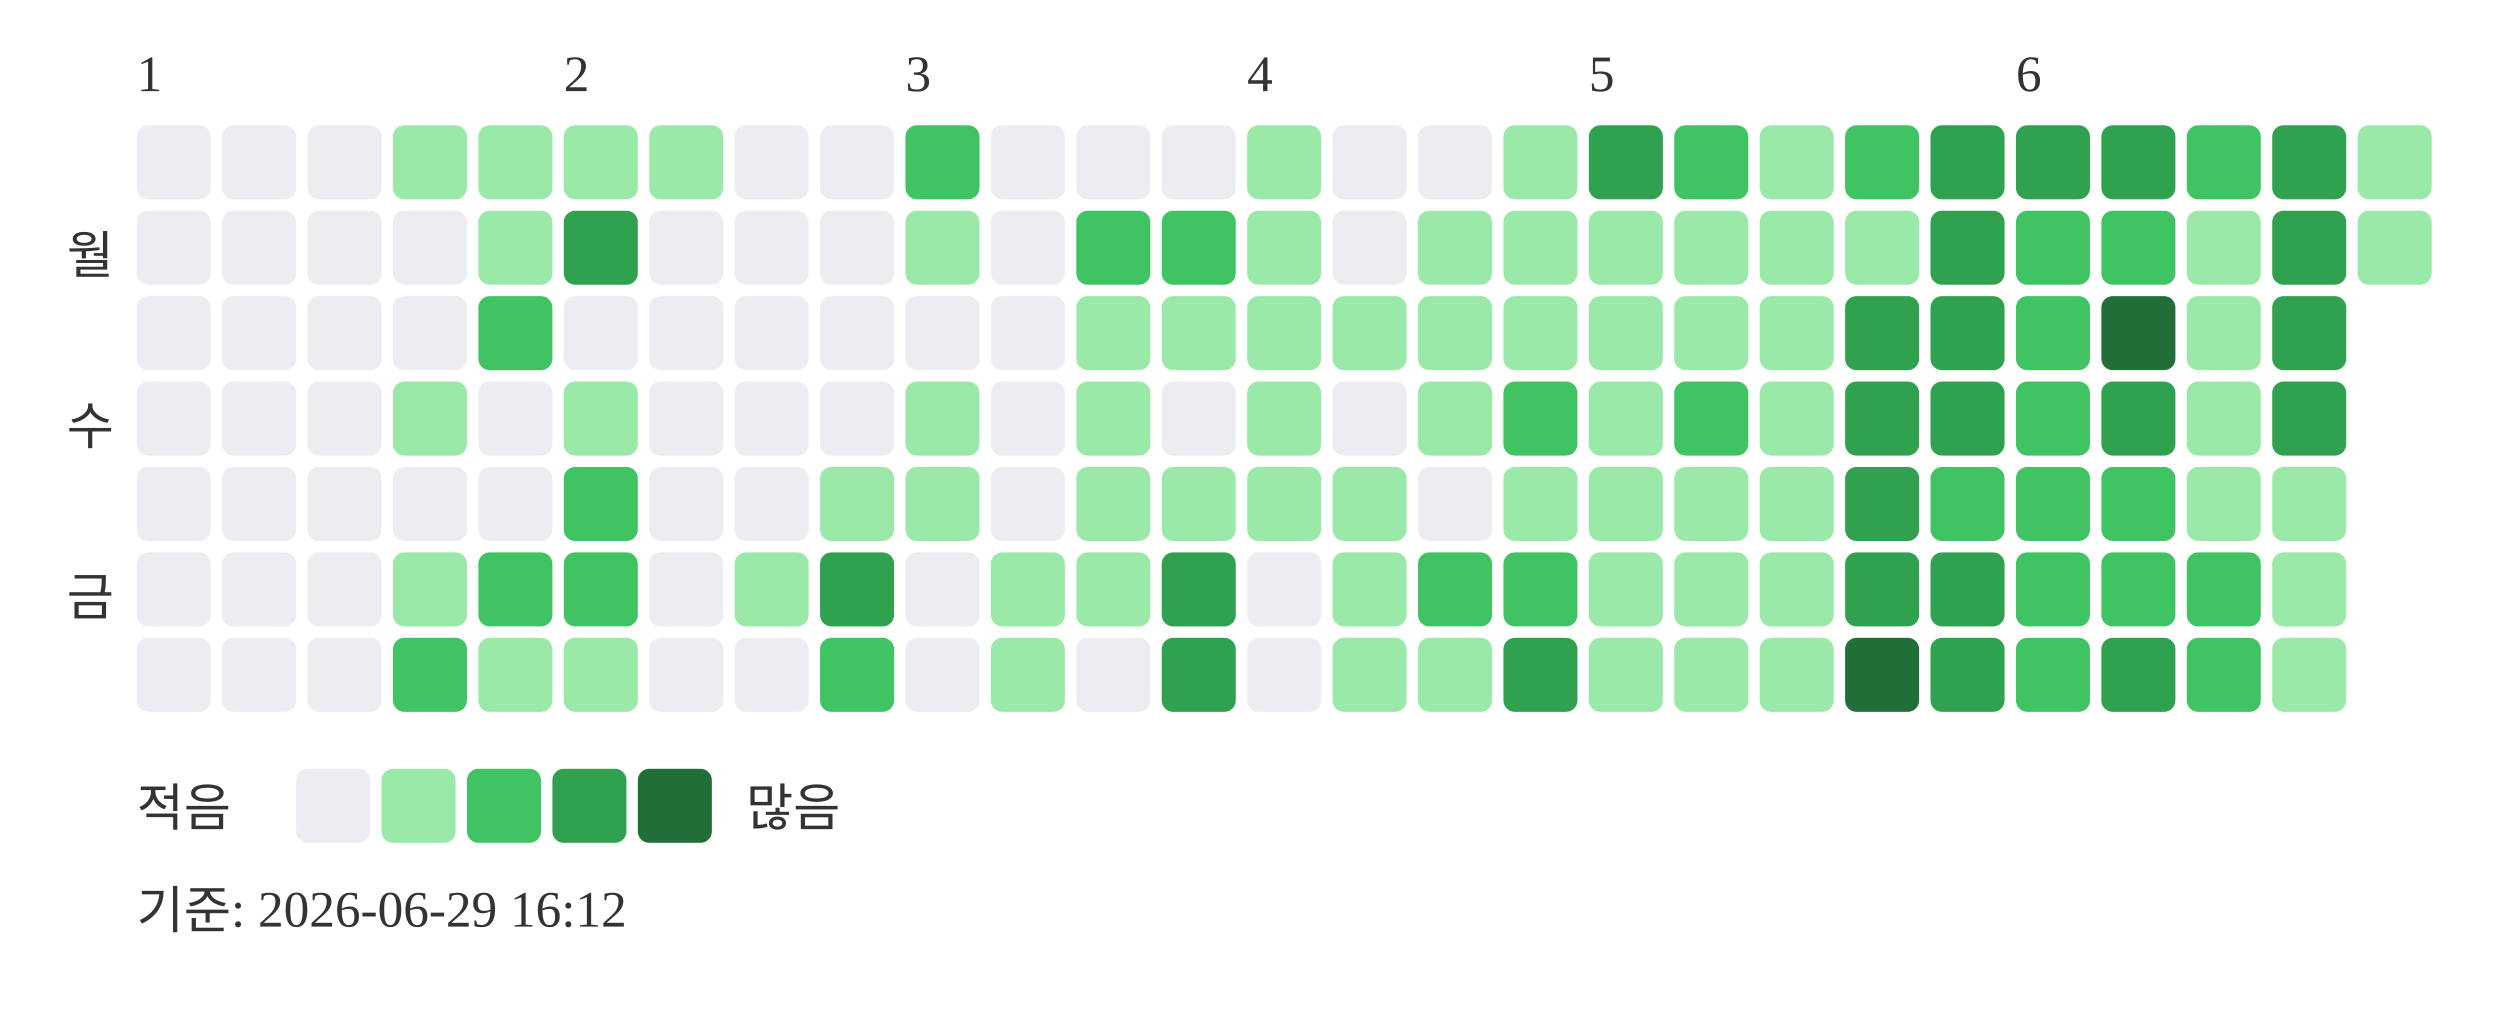
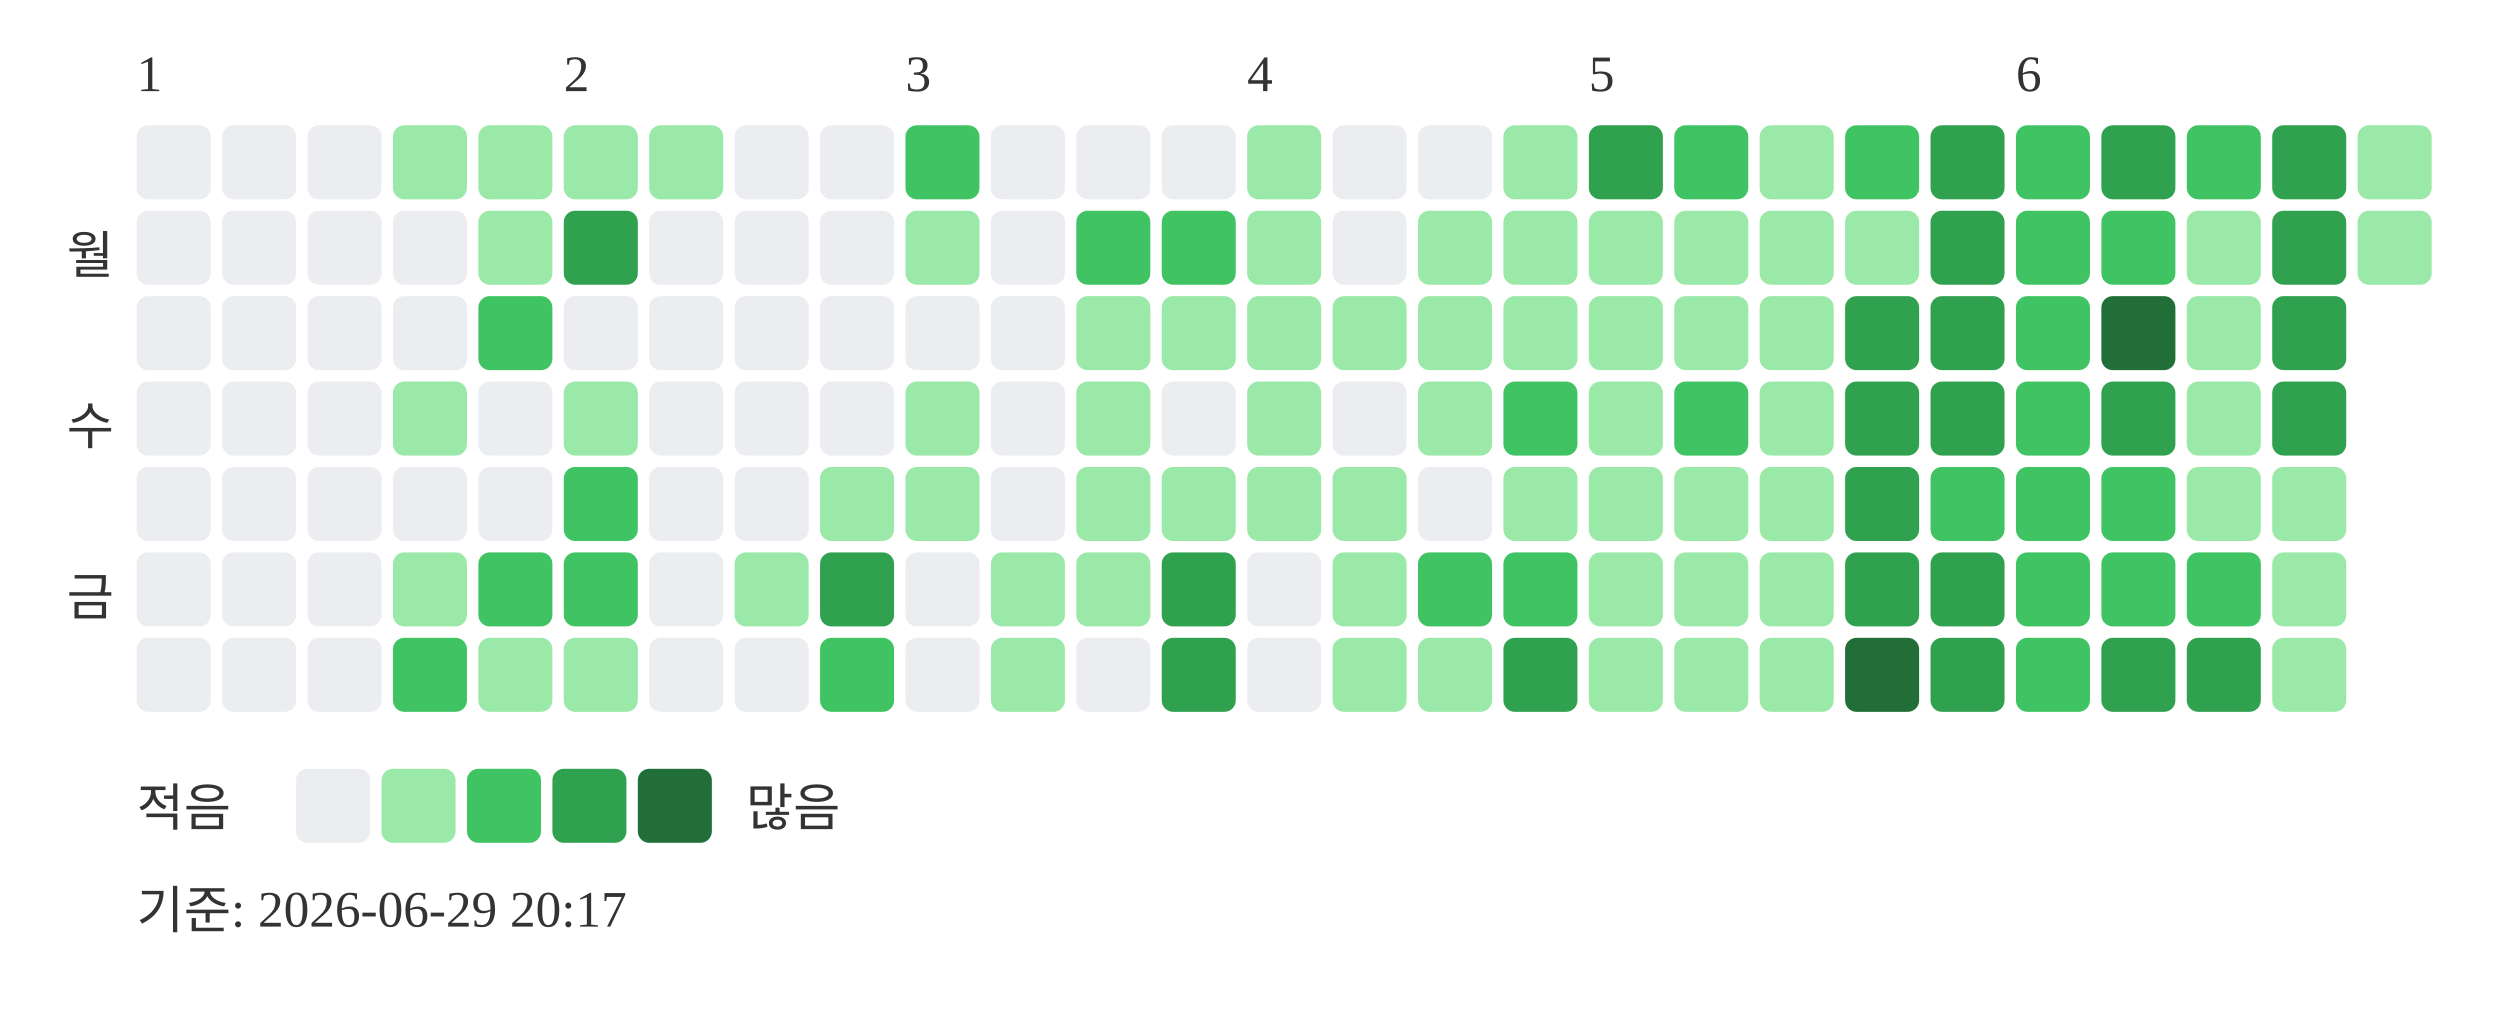
<svg xmlns="http://www.w3.org/2000/svg" width="439" height="181">
  <text x="24" y="16" font-size="9" fill="#333333">1</text>
  <text x="99" y="16" font-size="9" fill="#333333">2</text>
  <text x="159" y="16" font-size="9" fill="#333333">3</text>
  <text x="219" y="16" font-size="9" fill="#333333">4</text>
  <text x="279" y="16" font-size="9" fill="#333333">5</text>
  <text x="354" y="16" font-size="9" fill="#333333">6</text>
  <text x="20" y="48" text-anchor="end" font-size="9" fill="#333333">월</text>
  <text x="20" y="78" text-anchor="end" font-size="9" fill="#333333">수</text>
  <text x="20" y="108" text-anchor="end" font-size="9" fill="#333333">금</text>
  <rect x="24" y="22" width="13" height="13" rx="2" fill="#ebedf0" />
  <rect x="24" y="37" width="13" height="13" rx="2" fill="#ebedf0" />
  <rect x="24" y="52" width="13" height="13" rx="2" fill="#ebedf0" />
  <rect x="24" y="67" width="13" height="13" rx="2" fill="#ebedf0" />
  <rect x="24" y="82" width="13" height="13" rx="2" fill="#ebedf0" />
  <rect x="24" y="97" width="13" height="13" rx="2" fill="#ebedf0" />
  <rect x="24" y="112" width="13" height="13" rx="2" fill="#ebedf0" />
  <rect x="39" y="22" width="13" height="13" rx="2" fill="#ebedf0" />
  <rect x="39" y="37" width="13" height="13" rx="2" fill="#ebedf0" />
  <rect x="39" y="52" width="13" height="13" rx="2" fill="#ebedf0" />
  <rect x="39" y="67" width="13" height="13" rx="2" fill="#ebedf0" />
  <rect x="39" y="82" width="13" height="13" rx="2" fill="#ebedf0" />
  <rect x="39" y="97" width="13" height="13" rx="2" fill="#ebedf0" />
  <rect x="39" y="112" width="13" height="13" rx="2" fill="#ebedf0" />
  <rect x="54" y="22" width="13" height="13" rx="2" fill="#ebedf0" />
  <rect x="54" y="37" width="13" height="13" rx="2" fill="#ebedf0" />
  <rect x="54" y="52" width="13" height="13" rx="2" fill="#ebedf0" />
  <rect x="54" y="67" width="13" height="13" rx="2" fill="#ebedf0" />
  <rect x="54" y="82" width="13" height="13" rx="2" fill="#ebedf0" />
  <rect x="54" y="97" width="13" height="13" rx="2" fill="#ebedf0" />
  <rect x="54" y="112" width="13" height="13" rx="2" fill="#ebedf0" />
  <rect x="69" y="22" width="13" height="13" rx="2" fill="#9be9a8" />
  <rect x="69" y="37" width="13" height="13" rx="2" fill="#ebedf0" />
  <rect x="69" y="52" width="13" height="13" rx="2" fill="#ebedf0" />
  <rect x="69" y="67" width="13" height="13" rx="2" fill="#9be9a8" />
  <rect x="69" y="82" width="13" height="13" rx="2" fill="#ebedf0" />
  <rect x="69" y="97" width="13" height="13" rx="2" fill="#9be9a8" />
  <rect x="69" y="112" width="13" height="13" rx="2" fill="#40c463" />
  <rect x="84" y="22" width="13" height="13" rx="2" fill="#9be9a8" />
  <rect x="84" y="37" width="13" height="13" rx="2" fill="#9be9a8" />
  <rect x="84" y="52" width="13" height="13" rx="2" fill="#40c463" />
  <rect x="84" y="67" width="13" height="13" rx="2" fill="#ebedf0" />
  <rect x="84" y="82" width="13" height="13" rx="2" fill="#ebedf0" />
  <rect x="84" y="97" width="13" height="13" rx="2" fill="#40c463" />
  <rect x="84" y="112" width="13" height="13" rx="2" fill="#9be9a8" />
  <rect x="99" y="22" width="13" height="13" rx="2" fill="#9be9a8" />
  <rect x="99" y="37" width="13" height="13" rx="2" fill="#30a14e" />
  <rect x="99" y="52" width="13" height="13" rx="2" fill="#ebedf0" />
  <rect x="99" y="67" width="13" height="13" rx="2" fill="#9be9a8" />
  <rect x="99" y="82" width="13" height="13" rx="2" fill="#40c463" />
  <rect x="99" y="97" width="13" height="13" rx="2" fill="#40c463" />
  <rect x="99" y="112" width="13" height="13" rx="2" fill="#9be9a8" />
  <rect x="114" y="22" width="13" height="13" rx="2" fill="#9be9a8" />
  <rect x="114" y="37" width="13" height="13" rx="2" fill="#ebedf0" />
  <rect x="114" y="52" width="13" height="13" rx="2" fill="#ebedf0" />
  <rect x="114" y="67" width="13" height="13" rx="2" fill="#ebedf0" />
  <rect x="114" y="82" width="13" height="13" rx="2" fill="#ebedf0" />
  <rect x="114" y="97" width="13" height="13" rx="2" fill="#ebedf0" />
  <rect x="114" y="112" width="13" height="13" rx="2" fill="#ebedf0" />
  <rect x="129" y="22" width="13" height="13" rx="2" fill="#ebedf0" />
  <rect x="129" y="37" width="13" height="13" rx="2" fill="#ebedf0" />
  <rect x="129" y="52" width="13" height="13" rx="2" fill="#ebedf0" />
  <rect x="129" y="67" width="13" height="13" rx="2" fill="#ebedf0" />
  <rect x="129" y="82" width="13" height="13" rx="2" fill="#ebedf0" />
  <rect x="129" y="97" width="13" height="13" rx="2" fill="#9be9a8" />
  <rect x="129" y="112" width="13" height="13" rx="2" fill="#ebedf0" />
  <rect x="144" y="22" width="13" height="13" rx="2" fill="#ebedf0" />
  <rect x="144" y="37" width="13" height="13" rx="2" fill="#ebedf0" />
  <rect x="144" y="52" width="13" height="13" rx="2" fill="#ebedf0" />
  <rect x="144" y="67" width="13" height="13" rx="2" fill="#ebedf0" />
  <rect x="144" y="82" width="13" height="13" rx="2" fill="#9be9a8" />
  <rect x="144" y="97" width="13" height="13" rx="2" fill="#30a14e" />
  <rect x="144" y="112" width="13" height="13" rx="2" fill="#40c463" />
  <rect x="159" y="22" width="13" height="13" rx="2" fill="#40c463" />
  <rect x="159" y="37" width="13" height="13" rx="2" fill="#9be9a8" />
  <rect x="159" y="52" width="13" height="13" rx="2" fill="#ebedf0" />
  <rect x="159" y="67" width="13" height="13" rx="2" fill="#9be9a8" />
  <rect x="159" y="82" width="13" height="13" rx="2" fill="#9be9a8" />
  <rect x="159" y="97" width="13" height="13" rx="2" fill="#ebedf0" />
  <rect x="159" y="112" width="13" height="13" rx="2" fill="#ebedf0" />
  <rect x="174" y="22" width="13" height="13" rx="2" fill="#ebedf0" />
  <rect x="174" y="37" width="13" height="13" rx="2" fill="#ebedf0" />
  <rect x="174" y="52" width="13" height="13" rx="2" fill="#ebedf0" />
  <rect x="174" y="67" width="13" height="13" rx="2" fill="#ebedf0" />
  <rect x="174" y="82" width="13" height="13" rx="2" fill="#ebedf0" />
  <rect x="174" y="97" width="13" height="13" rx="2" fill="#9be9a8" />
  <rect x="174" y="112" width="13" height="13" rx="2" fill="#9be9a8" />
  <rect x="189" y="22" width="13" height="13" rx="2" fill="#ebedf0" />
  <rect x="189" y="37" width="13" height="13" rx="2" fill="#40c463" />
  <rect x="189" y="52" width="13" height="13" rx="2" fill="#9be9a8" />
  <rect x="189" y="67" width="13" height="13" rx="2" fill="#9be9a8" />
  <rect x="189" y="82" width="13" height="13" rx="2" fill="#9be9a8" />
  <rect x="189" y="97" width="13" height="13" rx="2" fill="#9be9a8" />
  <rect x="189" y="112" width="13" height="13" rx="2" fill="#ebedf0" />
  <rect x="204" y="22" width="13" height="13" rx="2" fill="#ebedf0" />
  <rect x="204" y="37" width="13" height="13" rx="2" fill="#40c463" />
  <rect x="204" y="52" width="13" height="13" rx="2" fill="#9be9a8" />
  <rect x="204" y="67" width="13" height="13" rx="2" fill="#ebedf0" />
  <rect x="204" y="82" width="13" height="13" rx="2" fill="#9be9a8" />
  <rect x="204" y="97" width="13" height="13" rx="2" fill="#30a14e" />
  <rect x="204" y="112" width="13" height="13" rx="2" fill="#30a14e" />
  <rect x="219" y="22" width="13" height="13" rx="2" fill="#9be9a8" />
  <rect x="219" y="37" width="13" height="13" rx="2" fill="#9be9a8" />
  <rect x="219" y="52" width="13" height="13" rx="2" fill="#9be9a8" />
  <rect x="219" y="67" width="13" height="13" rx="2" fill="#9be9a8" />
  <rect x="219" y="82" width="13" height="13" rx="2" fill="#9be9a8" />
  <rect x="219" y="97" width="13" height="13" rx="2" fill="#ebedf0" />
  <rect x="219" y="112" width="13" height="13" rx="2" fill="#ebedf0" />
  <rect x="234" y="22" width="13" height="13" rx="2" fill="#ebedf0" />
  <rect x="234" y="37" width="13" height="13" rx="2" fill="#ebedf0" />
  <rect x="234" y="52" width="13" height="13" rx="2" fill="#9be9a8" />
  <rect x="234" y="67" width="13" height="13" rx="2" fill="#ebedf0" />
  <rect x="234" y="82" width="13" height="13" rx="2" fill="#9be9a8" />
  <rect x="234" y="97" width="13" height="13" rx="2" fill="#9be9a8" />
  <rect x="234" y="112" width="13" height="13" rx="2" fill="#9be9a8" />
  <rect x="249" y="22" width="13" height="13" rx="2" fill="#ebedf0" />
  <rect x="249" y="37" width="13" height="13" rx="2" fill="#9be9a8" />
  <rect x="249" y="52" width="13" height="13" rx="2" fill="#9be9a8" />
  <rect x="249" y="67" width="13" height="13" rx="2" fill="#9be9a8" />
  <rect x="249" y="82" width="13" height="13" rx="2" fill="#ebedf0" />
  <rect x="249" y="97" width="13" height="13" rx="2" fill="#40c463" />
  <rect x="249" y="112" width="13" height="13" rx="2" fill="#9be9a8" />
  <rect x="264" y="22" width="13" height="13" rx="2" fill="#9be9a8" />
  <rect x="264" y="37" width="13" height="13" rx="2" fill="#9be9a8" />
  <rect x="264" y="52" width="13" height="13" rx="2" fill="#9be9a8" />
  <rect x="264" y="67" width="13" height="13" rx="2" fill="#40c463" />
  <rect x="264" y="82" width="13" height="13" rx="2" fill="#9be9a8" />
  <rect x="264" y="97" width="13" height="13" rx="2" fill="#40c463" />
  <rect x="264" y="112" width="13" height="13" rx="2" fill="#30a14e" />
  <rect x="279" y="22" width="13" height="13" rx="2" fill="#30a14e" />
  <rect x="279" y="37" width="13" height="13" rx="2" fill="#9be9a8" />
  <rect x="279" y="52" width="13" height="13" rx="2" fill="#9be9a8" />
  <rect x="279" y="67" width="13" height="13" rx="2" fill="#9be9a8" />
  <rect x="279" y="82" width="13" height="13" rx="2" fill="#9be9a8" />
  <rect x="279" y="97" width="13" height="13" rx="2" fill="#9be9a8" />
  <rect x="279" y="112" width="13" height="13" rx="2" fill="#9be9a8" />
  <rect x="294" y="22" width="13" height="13" rx="2" fill="#40c463" />
  <rect x="294" y="37" width="13" height="13" rx="2" fill="#9be9a8" />
  <rect x="294" y="52" width="13" height="13" rx="2" fill="#9be9a8" />
  <rect x="294" y="67" width="13" height="13" rx="2" fill="#40c463" />
  <rect x="294" y="82" width="13" height="13" rx="2" fill="#9be9a8" />
  <rect x="294" y="97" width="13" height="13" rx="2" fill="#9be9a8" />
  <rect x="294" y="112" width="13" height="13" rx="2" fill="#9be9a8" />
  <rect x="309" y="22" width="13" height="13" rx="2" fill="#9be9a8" />
  <rect x="309" y="37" width="13" height="13" rx="2" fill="#9be9a8" />
  <rect x="309" y="52" width="13" height="13" rx="2" fill="#9be9a8" />
  <rect x="309" y="67" width="13" height="13" rx="2" fill="#9be9a8" />
  <rect x="309" y="82" width="13" height="13" rx="2" fill="#9be9a8" />
  <rect x="309" y="97" width="13" height="13" rx="2" fill="#9be9a8" />
  <rect x="309" y="112" width="13" height="13" rx="2" fill="#9be9a8" />
  <rect x="324" y="22" width="13" height="13" rx="2" fill="#40c463" />
  <rect x="324" y="37" width="13" height="13" rx="2" fill="#9be9a8" />
  <rect x="324" y="52" width="13" height="13" rx="2" fill="#30a14e" />
  <rect x="324" y="67" width="13" height="13" rx="2" fill="#30a14e" />
  <rect x="324" y="82" width="13" height="13" rx="2" fill="#30a14e" />
  <rect x="324" y="97" width="13" height="13" rx="2" fill="#30a14e" />
  <rect x="324" y="112" width="13" height="13" rx="2" fill="#216e39" />
  <rect x="339" y="22" width="13" height="13" rx="2" fill="#30a14e" />
  <rect x="339" y="37" width="13" height="13" rx="2" fill="#30a14e" />
  <rect x="339" y="52" width="13" height="13" rx="2" fill="#30a14e" />
  <rect x="339" y="67" width="13" height="13" rx="2" fill="#30a14e" />
  <rect x="339" y="82" width="13" height="13" rx="2" fill="#40c463" />
  <rect x="339" y="97" width="13" height="13" rx="2" fill="#30a14e" />
  <rect x="339" y="112" width="13" height="13" rx="2" fill="#30a14e" />
-   <rect x="354" y="22" width="13" height="13" rx="2" fill="#30a14e" />
+   <rect x="354" y="22" width="13" height="13" rx="2" fill="#40c463" />
  <rect x="354" y="37" width="13" height="13" rx="2" fill="#40c463" />
  <rect x="354" y="52" width="13" height="13" rx="2" fill="#40c463" />
  <rect x="354" y="67" width="13" height="13" rx="2" fill="#40c463" />
  <rect x="354" y="82" width="13" height="13" rx="2" fill="#40c463" />
  <rect x="354" y="97" width="13" height="13" rx="2" fill="#40c463" />
  <rect x="354" y="112" width="13" height="13" rx="2" fill="#40c463" />
  <rect x="369" y="22" width="13" height="13" rx="2" fill="#30a14e" />
  <rect x="369" y="37" width="13" height="13" rx="2" fill="#40c463" />
  <rect x="369" y="52" width="13" height="13" rx="2" fill="#216e39" />
  <rect x="369" y="67" width="13" height="13" rx="2" fill="#30a14e" />
  <rect x="369" y="82" width="13" height="13" rx="2" fill="#40c463" />
  <rect x="369" y="97" width="13" height="13" rx="2" fill="#40c463" />
  <rect x="369" y="112" width="13" height="13" rx="2" fill="#30a14e" />
  <rect x="384" y="22" width="13" height="13" rx="2" fill="#40c463" />
  <rect x="384" y="37" width="13" height="13" rx="2" fill="#9be9a8" />
  <rect x="384" y="52" width="13" height="13" rx="2" fill="#9be9a8" />
  <rect x="384" y="67" width="13" height="13" rx="2" fill="#9be9a8" />
  <rect x="384" y="82" width="13" height="13" rx="2" fill="#9be9a8" />
  <rect x="384" y="97" width="13" height="13" rx="2" fill="#40c463" />
-   <rect x="384" y="112" width="13" height="13" rx="2" fill="#40c463" />
+   <rect x="384" y="112" width="13" height="13" rx="2" fill="#30a14e" />
  <rect x="399" y="22" width="13" height="13" rx="2" fill="#30a14e" />
  <rect x="399" y="37" width="13" height="13" rx="2" fill="#30a14e" />
  <rect x="399" y="52" width="13" height="13" rx="2" fill="#30a14e" />
  <rect x="399" y="67" width="13" height="13" rx="2" fill="#30a14e" />
  <rect x="399" y="82" width="13" height="13" rx="2" fill="#9be9a8" />
  <rect x="399" y="97" width="13" height="13" rx="2" fill="#9be9a8" />
  <rect x="399" y="112" width="13" height="13" rx="2" fill="#9be9a8" />
  <rect x="414" y="22" width="13" height="13" rx="2" fill="#9be9a8" />
  <rect x="414" y="37" width="13" height="13" rx="2" fill="#9be9a8" />
  <text x="24" y="145" font-size="9" fill="#333333">적음</text>
  <rect x="52" y="135" width="13" height="13" rx="2" fill="#ebedf0" />
  <rect x="67" y="135" width="13" height="13" rx="2" fill="#9be9a8" />
  <rect x="82" y="135" width="13" height="13" rx="2" fill="#40c463" />
  <rect x="97" y="135" width="13" height="13" rx="2" fill="#30a14e" />
  <rect x="112" y="135" width="13" height="13" rx="2" fill="#216e39" />
  <text x="131" y="145" font-size="9" fill="#333333">많음</text>
-   <text x="24" y="163" font-size="9" fill="#333333">기준: 2026-06-29 16:12</text>
+   <text x="24" y="163" font-size="9" fill="#333333">기준: 2026-06-29 20:17</text>
</svg>
